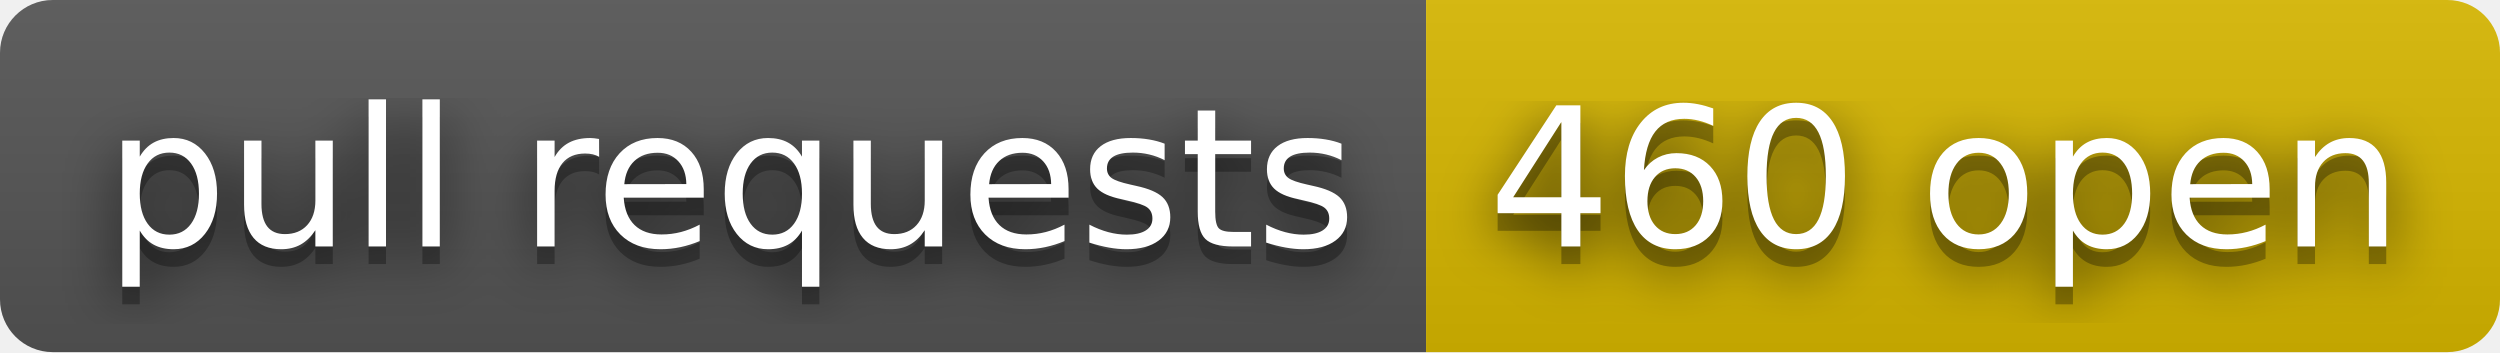
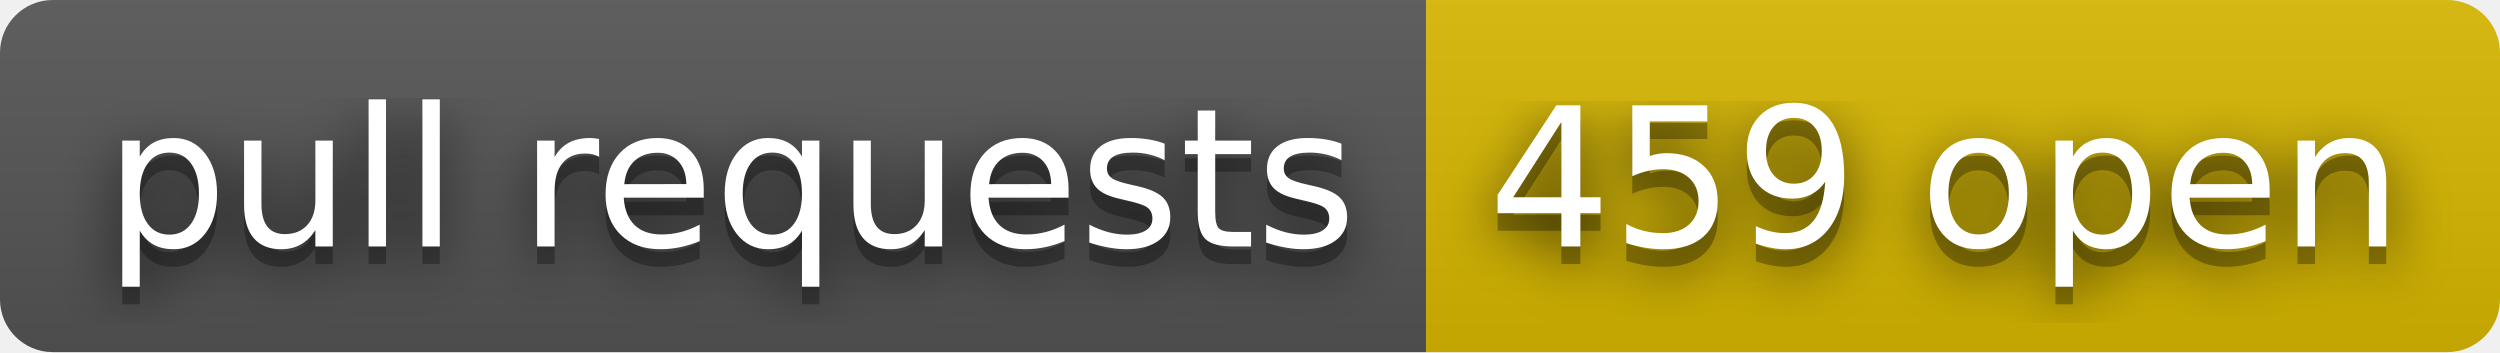
- <svg xmlns="http://www.w3.org/2000/svg" width="142" height="20" role="img" aria-label="pull requests: 460 open">
+ <svg xmlns="http://www.w3.org/2000/svg" width="142" height="20" role="img" aria-label="pull requests: 459 open">
  <filter id="blur">
    <feGaussianBlur stdDeviation="16" />
  </filter>
  <linearGradient id="s" x2="0" y2="100%">
    <stop offset="0" stop-color="#bbb" stop-opacity=".1" />
    <stop offset="1" stop-opacity=".1" />
  </linearGradient>
  <clipPath id="r">
    <rect width="142" height="20" rx="3" />
  </clipPath>
  <g clip-path="url(#r)">
    <rect width="81" height="20" fill="#555" />
    <rect x="81" width="61" height="20" fill="#d8b800" />
    <rect width="142" height="20" fill="url(#s)" />
  </g>
  <g fill="#fff" text-anchor="middle" font-family="Verdana,Geneva,DejaVu Sans,sans-serif" text-rendering="geometricPrecision" font-size="110">
    <g transform="scale(.1)">
      <g aria-hidden="true" fill="#010101">
        <text x="415" y="150" fill-opacity=".8" filter="url(#blur)" textLength="710">pull requests</text>
        <text x="415" y="150" fill-opacity=".3" textLength="710">pull requests</text>
      </g>
      <text x="415" y="140" textLength="710">pull requests</text>
    </g>
    <g transform="scale(.1)">
      <g aria-hidden="true" fill="#010101">
-         <text x="1105" y="150" fill-opacity=".8" filter="url(#blur)" textLength="510">460 open</text>
-         <text x="1105" y="150" fill-opacity=".3" textLength="510">460 open</text>
+         <text x="1105" y="150" fill-opacity=".8" filter="url(#blur)" textLength="510">459 open</text>
+         <text x="1105" y="150" fill-opacity=".3" textLength="510">459 open</text>
      </g>
-       <text x="1105" y="140" textLength="510">460 open</text>
+       <text x="1105" y="140" textLength="510">459 open</text>
    </g>
  </g>
</svg>
